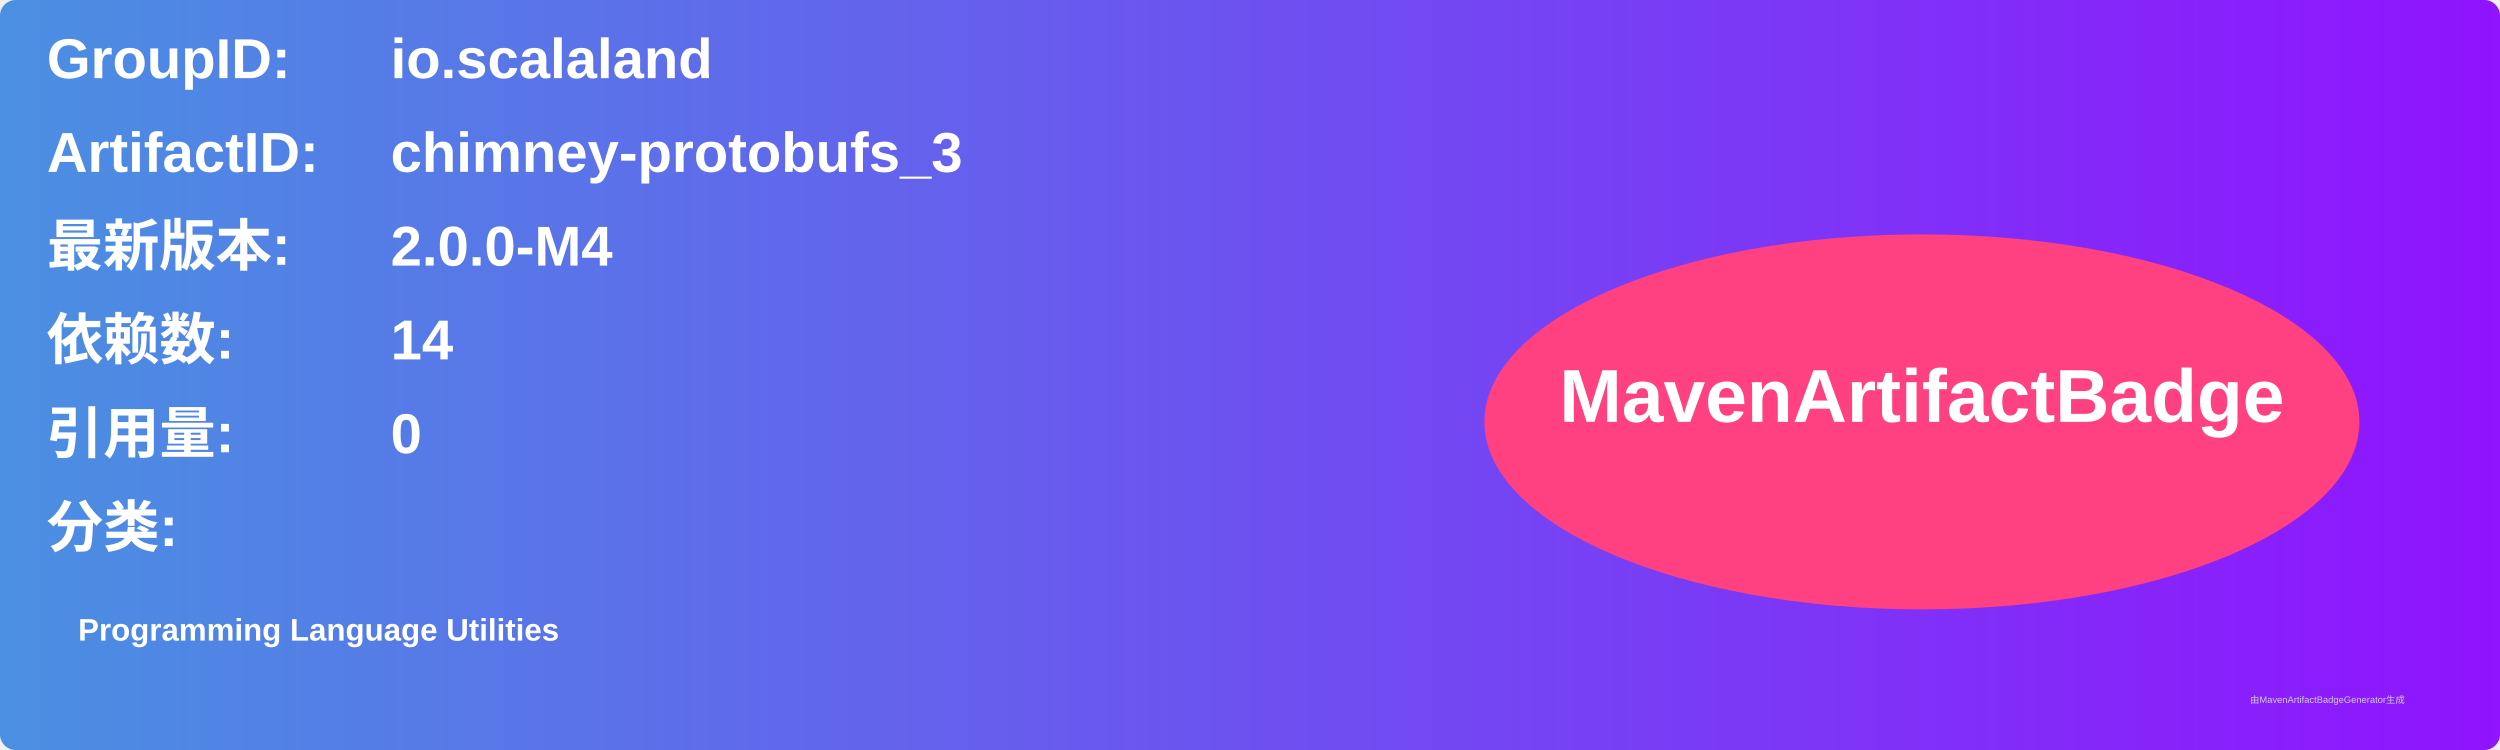
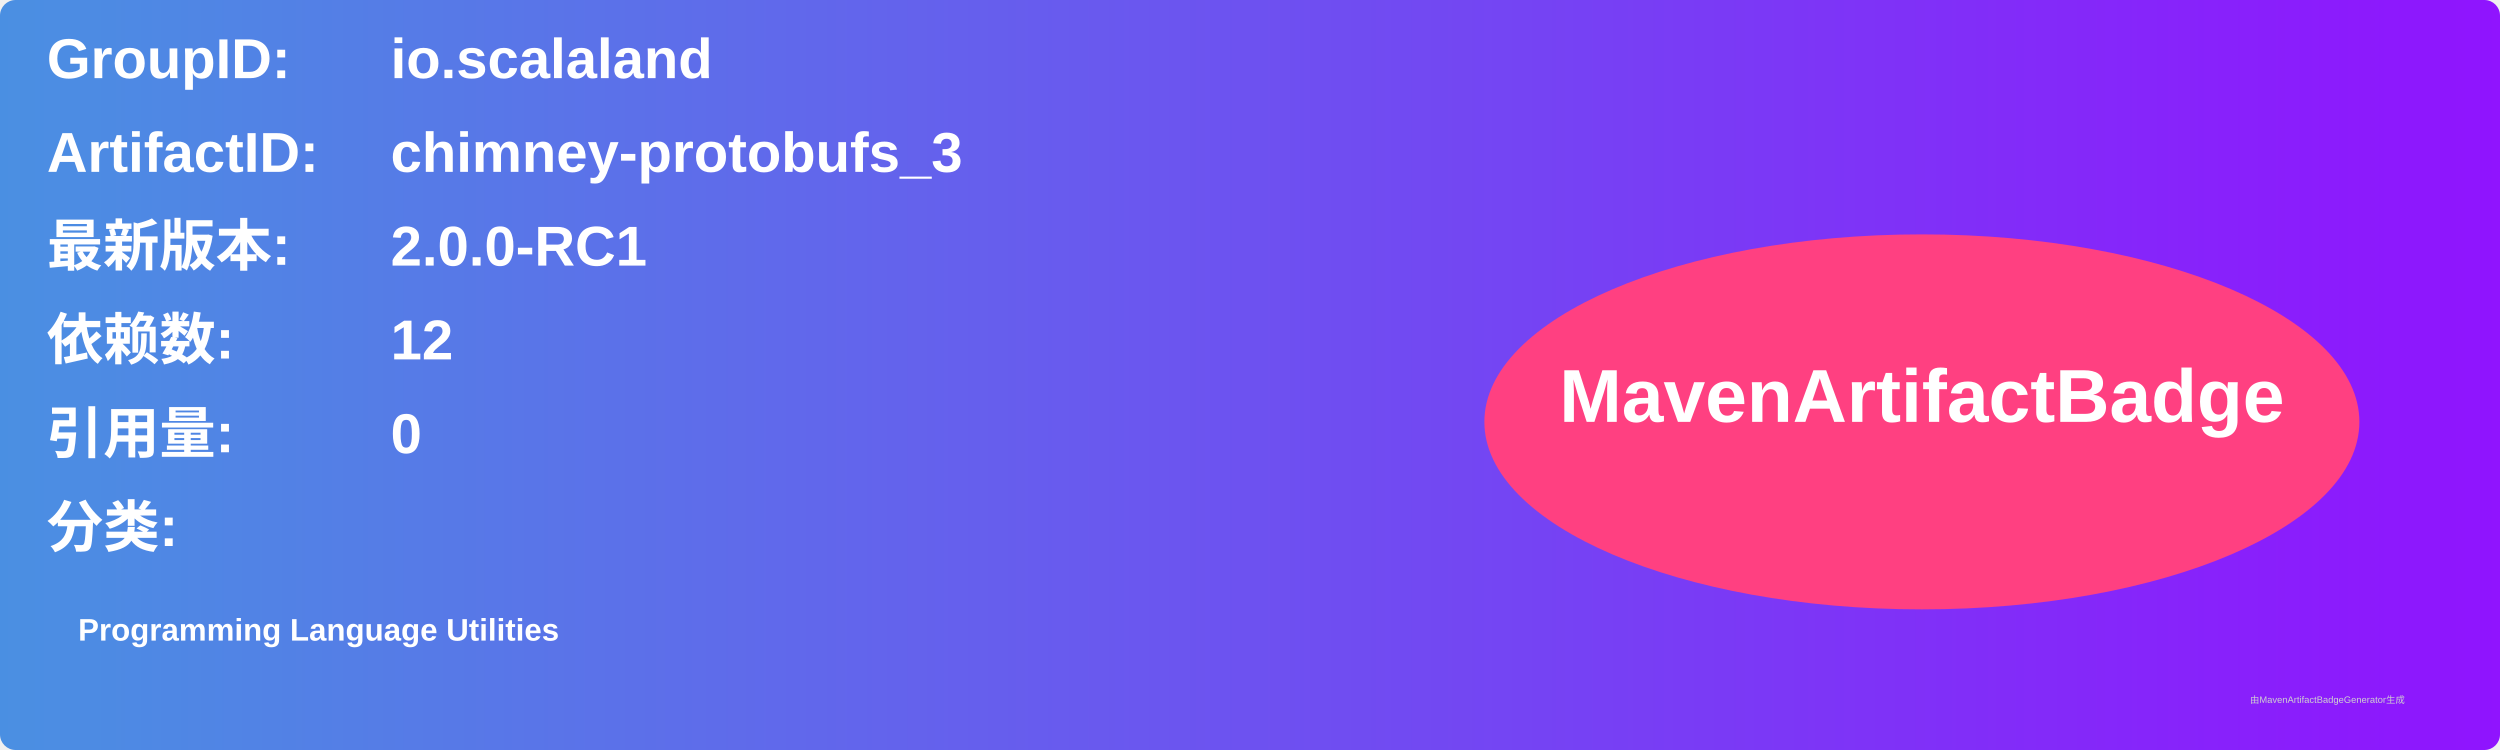
<svg xmlns="http://www.w3.org/2000/svg" width="800" height="240" viewBox="0 0 800 240">
  <linearGradient id="grad" x1="0%" y1="0%" x2="100%" y2="0%">
    <stop offset="0%" stop-color="#4a90e2" />
    <stop offset="100%" stop-color="#9013fe" />
  </linearGradient>
  <rect width="100%" height="100%" rx="5" ry="5" fill="url(#grad)" />
  <g transform="translate(15, 15)">
    <text x="0" y="10" font-family="Arial" font-size="18" fill="white" font-weight="bold" width="260">GroupID:</text>
    <text x="110" y="10" font-family="Arial" font-size="18" fill="white" font-weight="bold" width="460">io.scalaland</text>
    <text x="0" y="40" font-family="Arial" font-size="18" fill="white" font-weight="bold" width="260">ArtifactID:</text>
    <text x="110" y="40" font-family="Arial" font-size="18" fill="white" font-weight="bold" width="460">chimney-protobufs_3</text>
    <text x="0" y="70" font-family="Arial" font-size="18" fill="white" font-weight="bold">最新版本:</text>
    <text x="110" y="70" font-family="Arial" font-size="18" fill="white" font-weight="bold">
-       <tspan font-weight="bold">2.0.0-M4</tspan>
+       <tspan font-weight="bold">2.0.0-RC1</tspan>
    </text>
    <text x="0" y="100" font-family="Arial" font-size="18" fill="white" font-weight="bold">依赖数: </text>
    <text x="110" y="100" font-family="Arial" font-size="18" fill="white">
-       <tspan font-weight="bold">14</tspan>
+       <tspan font-weight="bold">12</tspan>
    </text>
    <text x="0" y="130" font-family="Arial" font-size="18" fill="white" font-weight="bold">引用量: </text>
    <text x="110" y="130" font-family="Arial" font-size="18" fill="white">
      <tspan font-weight="bold">0</tspan>
    </text>
    <text x="0" y="160" font-family="Arial" font-size="18" fill="white" font-weight="bold">分类:</text>
    <text x="10" y="190" font-family="Arial" font-size="10" fill="white">
      <tspan font-weight="bold">Programming Language Utilities</tspan>
    </text>
    <ellipse cx="600" cy="120" rx="140" ry="60" fill="#ff4081" />
    <text x="600" y="120" text-anchor="middle" font-family="Arial" font-size="24" fill="white" font-weight="bold">MavenArtifactBadge</text>
  </g>
  <text x="720" y="225" font-family="Arial" font-size="3" fill="#d0d0d0">由MavenArtifactBadgeGenerator生成</text>
</svg>
